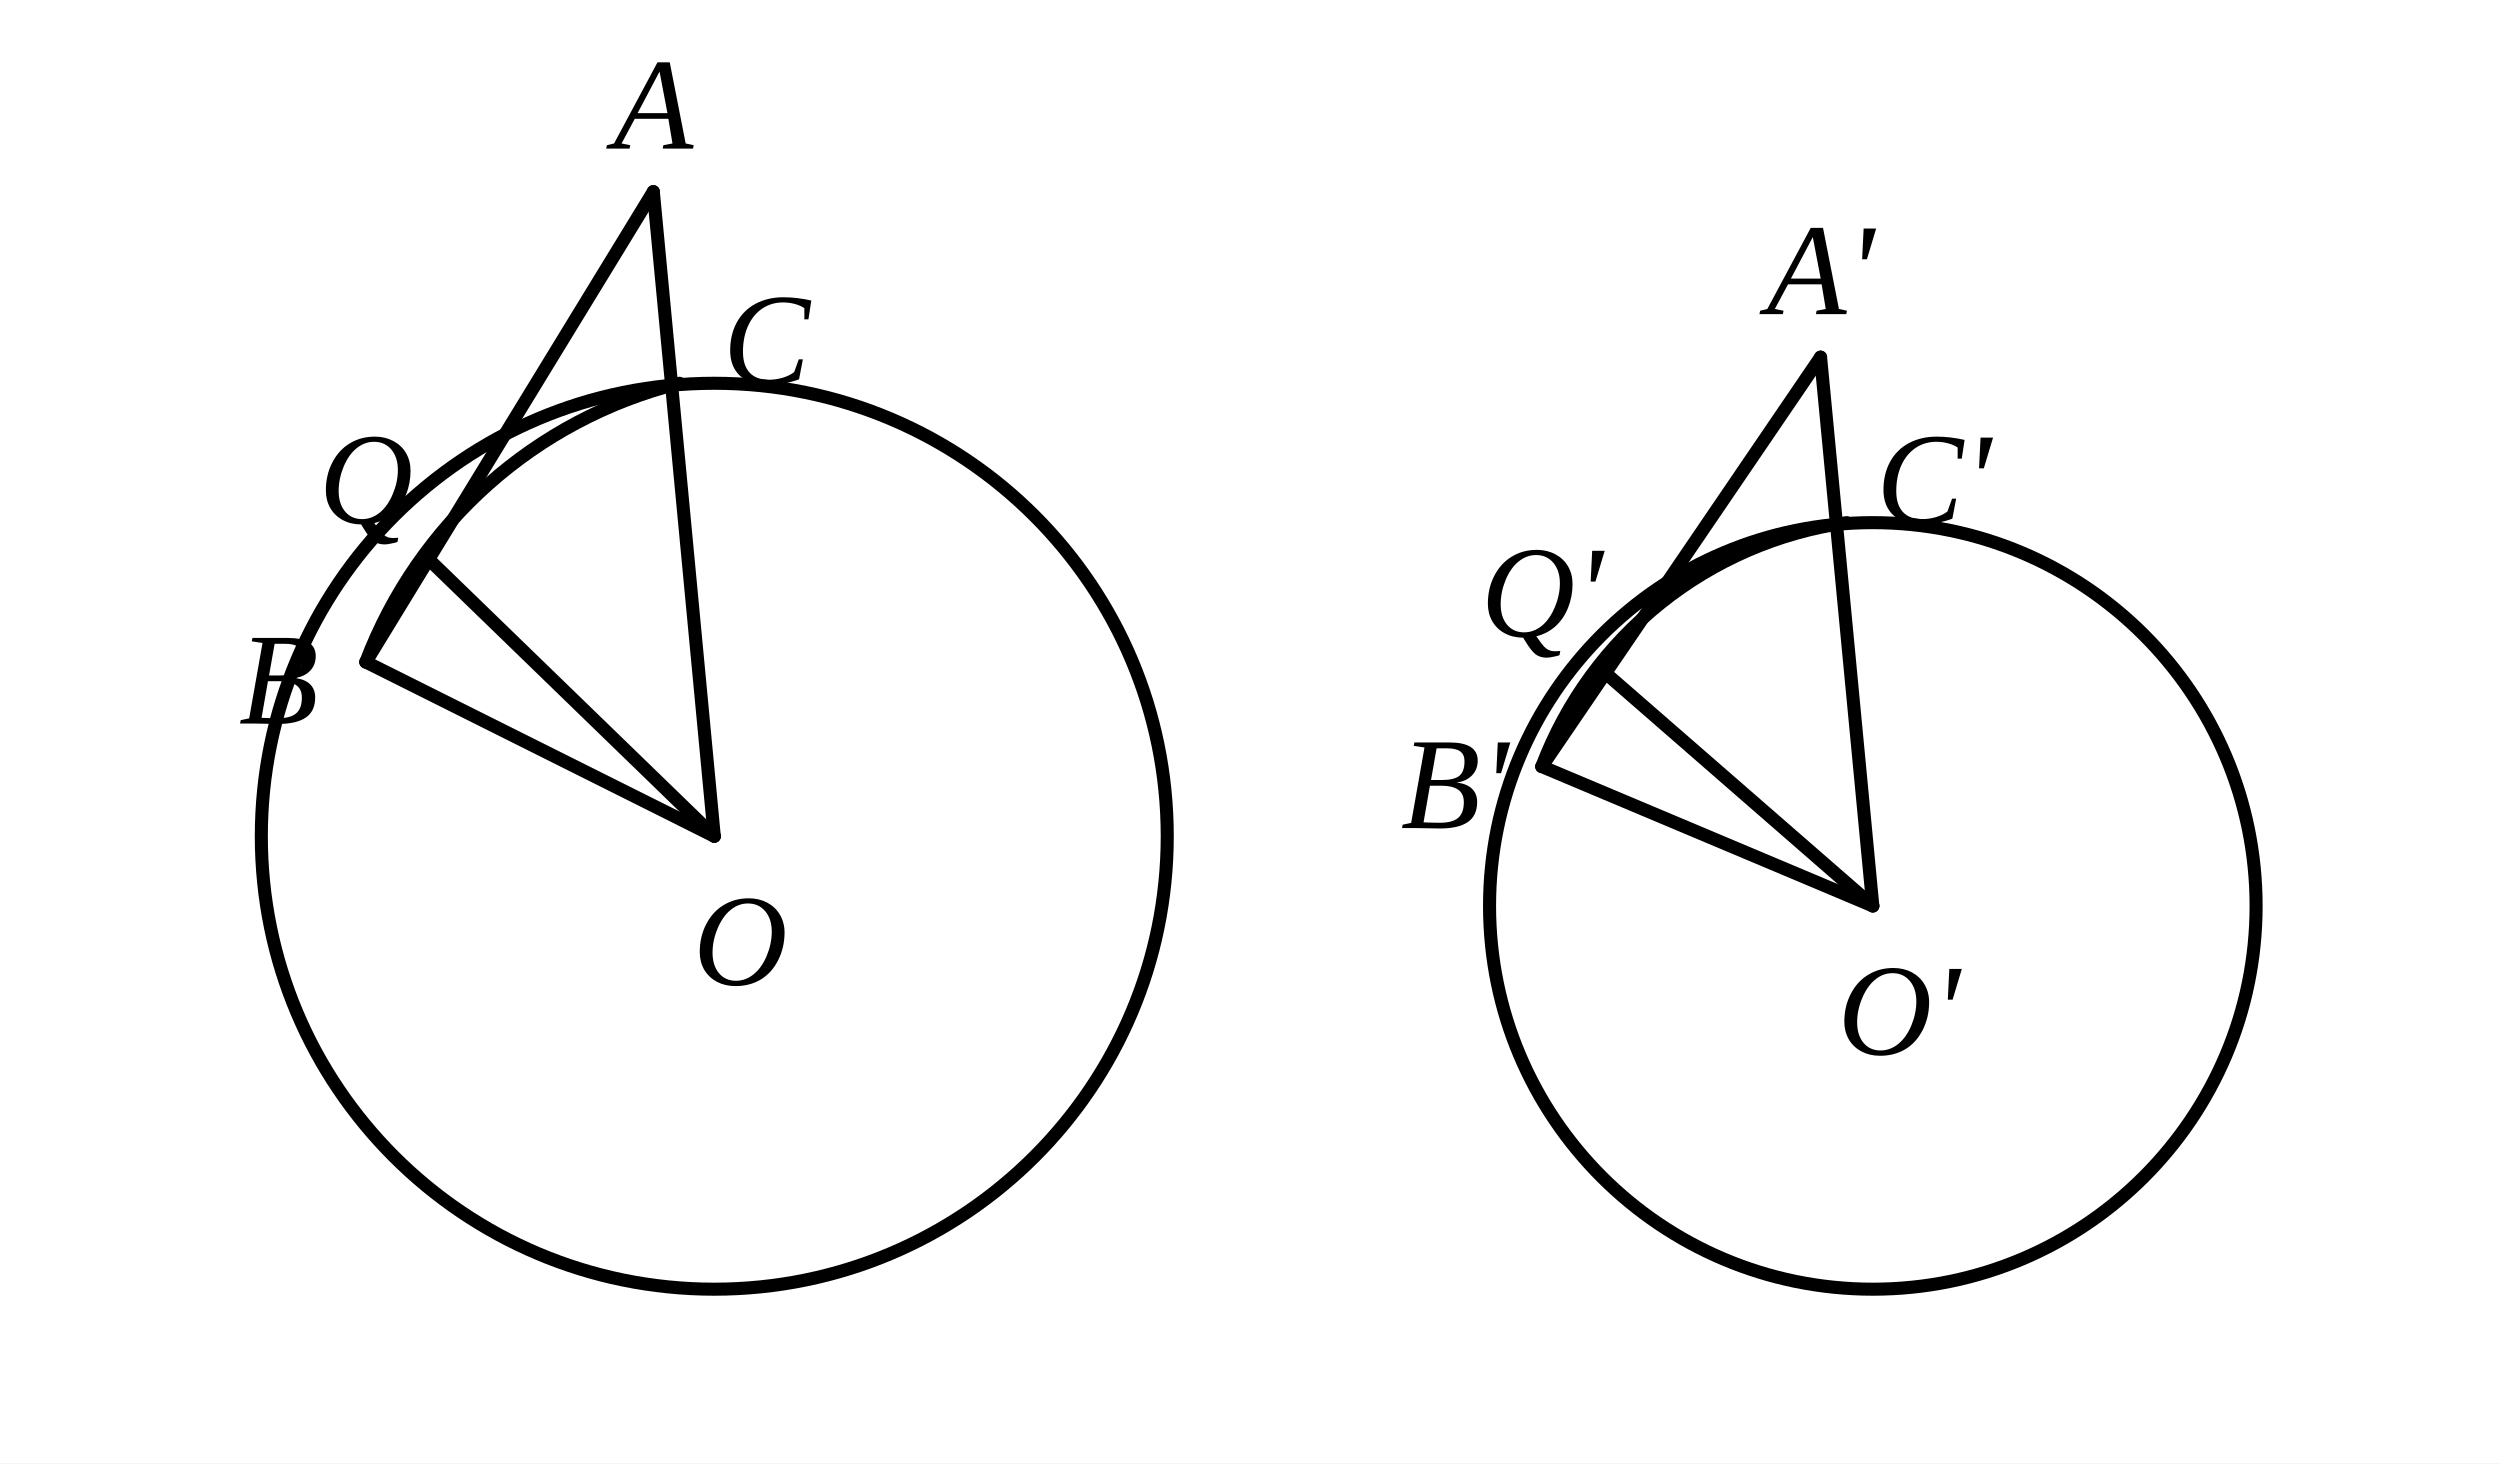
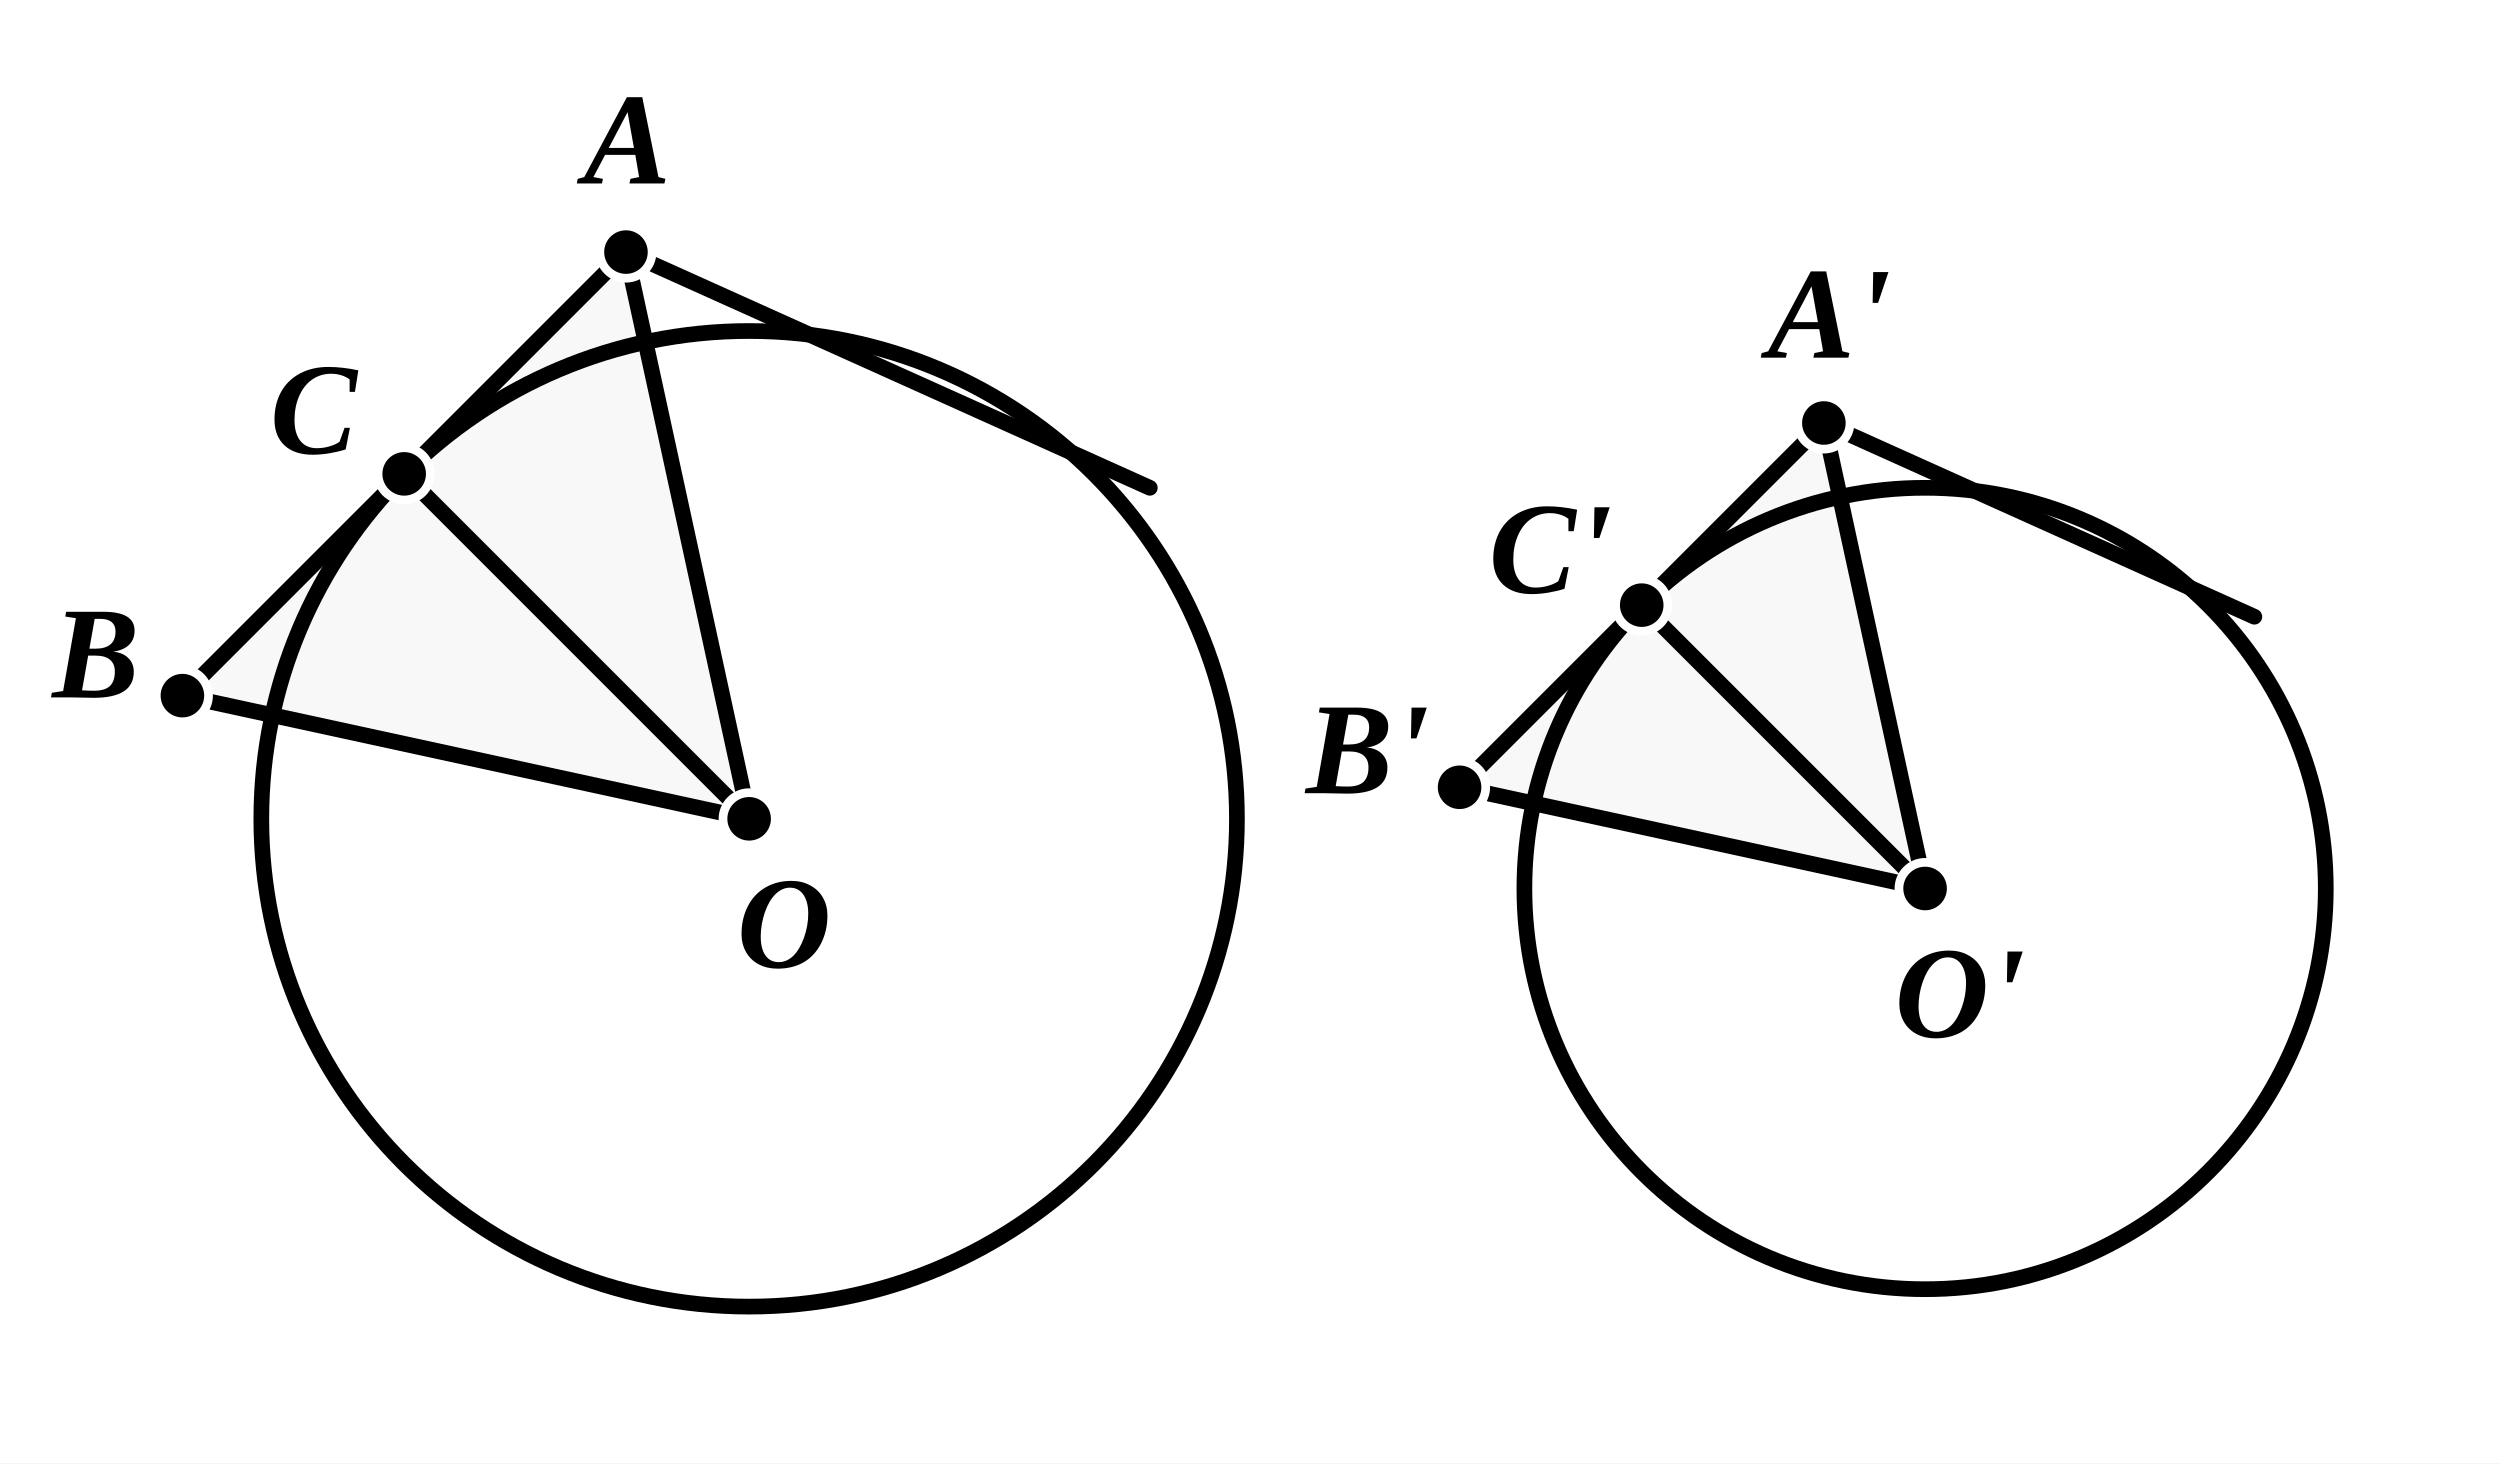
- <svg xmlns="http://www.w3.org/2000/svg" viewBox="0 0 287 168" width="100%" height="100%">
+ <svg xmlns="http://www.w3.org/2000/svg" viewBox="0 0 287 168" width="287" height="168" class="euclid-graphic" data-graphic-id="0379.g1" data-folio="0379" data-graphic="g1" data-proposition="XII.2">
  <style>
-     .bg { fill: #ffffff; }
-     .line { stroke: #000000; stroke-width: 1.5; stroke-linecap: round; stroke-linejoin: round; fill: none; }
-     .dashed { stroke: #000000; stroke-width: 1.3; stroke-dasharray: 4,3; stroke-linecap: round; stroke-linejoin: round; fill: none; }
-     .geom:hover { stroke: #0284c7; stroke-width: 2.5; cursor: pointer; }
-     .label { font-family: "Times New Roman", Times, serif; font-size: 15px; font-style: italic; fill: #000000; text-anchor: middle; dominant-baseline: central; user-select: none; }
-     .label:hover { fill: #0284c7; font-weight: bold; cursor: pointer; }
+     .euclid-graphic {
+       font-family: 'Times New Roman', 'Georgia', serif;
+       font-style: italic;
+       background-color: #ffffff;
+     }
+     .geom-line, .geom-circle {
+       stroke: #000000;
+       stroke-width: 1.8;
+       stroke-linecap: round;
+       stroke-linejoin: round;
+       fill: none;
+       transition: stroke 0.15s, stroke-width 0.15s;
+     }
+     .geom-polygon {
+       fill: #000000;
+       fill-opacity: 0.03;
+       stroke: none;
+       transition: fill-opacity 0.15s;
+     }
+     .wedge, .angle {
+       fill: #ef4444;
+       fill-opacity: 0.24;
+       stroke: #ef4444;
+       stroke-width: 2;
+       stroke-linejoin: round;
+       transition: opacity 0.12s ease;
+     }
+     .geom-point {
+       fill: #000000;
+       stroke: #ffffff;
+       stroke-width: 1;
+     }
+     .geom-label {
+       font-size: 15px;
+       font-weight: bold;
+       fill: #000000;
+       text-anchor: middle;
+       dominant-baseline: central;
+       user-select: none;
+     }
+     .geom-overlay {
+       opacity: 0;
+       pointer-events: none;
+       transition: opacity 0.12s ease;
+     }
+     [data-ref]:hover, .highlight, .geom-highlight-active {
+       opacity: 1 !important;
+       stroke: #ef4444 !important;
+       stroke-width: 3.5 !important;
+       cursor: pointer;
+     }
+     text[data-ref]:hover, text.highlight, text.geom-highlight-active {
+       fill: #ef4444 !important;
+       stroke: none !important;
+     }
+     .geom-polygon:hover, .geom-polygon.highlight, polygon.geom-highlight-active,
+     path.wedge.geom-highlight-active, path.angle.geom-highlight-active {
+       opacity: 1 !important;
+       fill-opacity: 0.24 !important;
+       fill: #ef4444 !important;
+       stroke: #ef4444 !important;
+       stroke-width: 2.5 !important;
+     }
+     .geom-point:hover, .geom-point.highlight, circle.geom-point.geom-highlight-active {
+       r: 5.0 !important;
+       fill: #ef4444 !important;
+       stroke: #ffffff !important;
+       stroke-width: 1.5 !important;
+     }
  </style>
-   <rect class="bg" width="287" height="168" />
-   <circle class="line geom" cx="82" cy="96" r="52" />
-   <line class="line geom" x1="75" y1="22" x2="82" y2="96" />
-   <line class="line geom" x1="75" y1="22" x2="42" y2="76" />
-   <line class="line geom" x1="82" y1="96" x2="49" y2="64" />
-   <line class="line geom" x1="82" y1="96" x2="42" y2="76" />
-   <path class="line geom" d="M 78 44 A 52 52 0 0 0 42 76" />
-   <text class="label" x="75" y="12">A</text>
-   <text class="label" x="88" y="39">C</text>
-   <text class="label" x="42" y="55">Q</text>
-   <text class="label" x="32" y="78">B</text>
-   <text class="label" x="85" y="108">O</text>
-   <circle class="line geom" cx="215" cy="104" r="44" />
-   <line class="line geom" x1="209" y1="41" x2="215" y2="104" />
-   <line class="line geom" x1="209" y1="41" x2="177" y2="88" />
-   <line class="line geom" x1="215" y1="104" x2="184" y2="77" />
-   <line class="line geom" x1="215" y1="104" x2="177" y2="88" />
-   <path class="line geom" d="M 212 60 A 44 44 0 0 0 177 88" />
-   <text class="label" x="209" y="31">A'</text>
-   <text class="label" x="222" y="55">C'</text>
-   <text class="label" x="177" y="68">Q'</text>
-   <text class="label" x="167" y="90">B'</text>
-   <text class="label" x="218" y="116">O'</text>
+   <rect width="100%" height="100%" fill="#ffffff" />
+   <g id="elements">
+     <circle id="el-cir-O" data-ref="( O C )" data-type="circle" cx="86.0" cy="94.0" r="56.0" class="geom-circle" />
+     <circle id="el-cir-Op" data-ref="( O' C' )" data-type="circle" cx="221.0" cy="102.0" r="46.0" class="geom-circle" />
+   </g>
+   <g id="graphics">
+     <polygon id="el-tri-AOB" data-ref="&lt; A O B &gt;" data-aliases="&lt; O A B &gt; | &lt; B O A &gt; | &lt; A B O &gt;" data-type="polygon" points="71.86,28.94 86.0,94.0 20.94,79.86" class="geom-polygon" />
+     <polygon id="el-tri-ApOpBp" data-ref="&lt; A' O' B' &gt;" data-aliases="&lt; O' A' B' &gt; | &lt; B' O' A' &gt; | &lt; A' B' O' &gt;" data-type="polygon" points="209.38,48.56 221.0,102.0 167.56,90.38" class="geom-polygon" />
+     <line id="el-seg-AB" data-ref="/ A B /" data-aliases="/ B A / | / A C B /" data-type="segment" x1="71.86" y1="28.94" x2="20.94" y2="79.86" class="geom-line" />
+     <line id="el-seg-AD" x1="71.86" y1="28.94" x2="132.0" y2="56.0" class="geom-line" />
+     <line id="el-seg-AO" data-ref="/ A O /" data-aliases="/ O A /" data-type="segment" x1="71.86" y1="28.94" x2="86.0" y2="94.0" class="geom-line" />
+     <line id="el-seg-BO" data-ref="/ B O /" data-aliases="/ O B /" data-type="segment" x1="20.94" y1="79.86" x2="86.0" y2="94.0" class="geom-line" />
+     <line id="el-seg-OC" data-ref="/ O C /" data-aliases="/ C O /" data-type="segment" x1="86.0" y1="94.0" x2="46.40" y2="54.40" class="geom-line" />
+     <line id="el-seg-AC" data-ref="/ A C /" data-aliases="/ C A /" data-type="segment" x1="71.86" y1="28.94" x2="46.40" y2="54.40" class="geom-line geom-overlay" />
+     <line id="el-seg-CB" data-ref="/ C B /" data-aliases="/ B C /" data-type="segment" x1="46.40" y1="54.40" x2="20.94" y2="79.86" class="geom-line geom-overlay" />
+     <line id="el-seg-ApBp" data-ref="/ A' B' /" data-aliases="/ B' A' / | / A' C' B' /" data-type="segment" x1="209.38" y1="48.56" x2="167.56" y2="90.38" class="geom-line" />
+     <line id="el-seg-ApDp" x1="209.38" y1="48.56" x2="258.8" y2="70.8" class="geom-line" />
+     <line id="el-seg-ApOp" data-ref="/ A' O' /" data-aliases="/ O' A' /" data-type="segment" x1="209.38" y1="48.56" x2="221.0" y2="102.0" class="geom-line" />
+     <line id="el-seg-BpOp" data-ref="/ B' O' /" data-aliases="/ O' B' /" data-type="segment" x1="167.56" y1="90.38" x2="221.0" y2="102.0" class="geom-line" />
+     <line id="el-seg-OpCp" data-ref="/ O' C' /" data-aliases="/ C' O' /" data-type="segment" x1="221.0" y1="102.0" x2="188.47" y2="69.47" class="geom-line" />
+     <line id="el-seg-ApCp" data-ref="/ A' C' /" data-aliases="/ C' A' /" data-type="segment" x1="209.38" y1="48.56" x2="188.47" y2="69.47" class="geom-line geom-overlay" />
+     <line id="el-seg-CpBp" data-ref="/ C' B' /" data-aliases="/ B' C' /" data-type="segment" x1="188.47" y1="69.47" x2="167.56" y2="90.38" class="geom-line geom-overlay" />
+     <path id="el-ang-OAB" data-ref="&lt; O A B )" data-aliases="&lt; B A O )" data-type="angle" d="M 71.86,28.94 L 59.1,41.7 L 75.7,46.5 Z" class="wedge angle geom-overlay" />
+     <path id="el-ang-OpApBp" data-ref="&lt; O' A' B' )" data-aliases="&lt; B' A' O' )" data-type="angle" d="M 209.38,48.56 L 198.8,59.2 L 212.5,63.2 Z" class="wedge angle geom-overlay" />
+     <path id="el-ang-ABO" data-ref="&lt; A B O )" data-aliases="&lt; O B A )" data-type="angle" d="M 20.94,79.86 L 33.7,67.1 L 38.5,83.7 Z" class="wedge angle geom-overlay" />
+     <path id="el-ang-ApBpOp" data-ref="&lt; A' B' O' )" data-aliases="&lt; O' B' A' )" data-type="angle" d="M 167.56,90.38 L 178.2,79.8 L 182.2,93.5 Z" class="wedge angle geom-overlay" />
+   </g>
+   <g id="highlights" style="pointer-events: none;">
+     <polygon id="hl-tri-AOB" data-ref="&lt; A O B &gt;" data-aliases="&lt; O A B &gt; | &lt; B O A &gt; | &lt; A B O &gt;" points="71.86,28.94 86.0,94.0 20.94,79.86" class="geom-polygon geom-overlay" />
+     <polygon id="hl-tri-ApOpBp" data-ref="&lt; A' O' B' &gt;" data-aliases="&lt; O' A' B' &gt; | &lt; B' O' A' &gt; | &lt; A' B' O' &gt;" points="209.38,48.56 221.0,102.0 167.56,90.38" class="geom-polygon geom-overlay" />
+     <line id="hl-seg-AB" data-ref="/ A B /" data-aliases="/ B A / | / A C B /" x1="71.86" y1="28.94" x2="20.94" y2="79.86" class="geom-line geom-overlay" />
+     <line id="hl-seg-AO" data-ref="/ A O /" data-aliases="/ O A /" x1="71.86" y1="28.94" x2="86.0" y2="94.0" class="geom-line geom-overlay" />
+     <line id="hl-seg-BO" data-ref="/ B O /" data-aliases="/ O B /" x1="20.94" y1="79.86" x2="86.0" y2="94.0" class="geom-line geom-overlay" />
+     <line id="hl-seg-OC" data-ref="/ O C /" data-aliases="/ C O /" x1="86.0" y1="94.0" x2="46.40" y2="54.40" class="geom-line geom-overlay" />
+     <line id="hl-seg-ApBp" data-ref="/ A' B' /" data-aliases="/ B' A' / | / A' C' B' /" x1="209.38" y1="48.56" x2="167.56" y2="90.38" class="geom-line geom-overlay" />
+     <line id="hl-seg-ApOp" data-ref="/ A' O' /" data-aliases="/ O' A' /" x1="209.38" y1="48.56" x2="221.0" y2="102.0" class="geom-line geom-overlay" />
+     <line id="hl-seg-BpOp" data-ref="/ B' O' /" data-aliases="/ O' B' /" x1="167.56" y1="90.38" x2="221.0" y2="102.0" class="geom-line geom-overlay" />
+     <line id="hl-seg-OpCp" data-ref="/ O' C' /" data-aliases="/ C' O' /" x1="221.0" y1="102.0" x2="188.47" y2="69.47" class="geom-line geom-overlay" />
+     <path id="hl-ang-OAB" data-ref="&lt; O A B )" data-aliases="&lt; B A O )" d="M 71.86,28.94 L 59.1,41.7 L 75.7,46.5 Z" class="wedge angle geom-overlay" />
+     <path id="hl-ang-OpApBp" data-ref="&lt; O' A' B' )" data-aliases="&lt; B' A' O' )" d="M 209.38,48.56 L 198.8,59.2 L 212.5,63.2 Z" class="wedge angle geom-overlay" />
+     <path id="hl-ang-ABO" data-ref="&lt; A B O )" data-aliases="&lt; O B A )" d="M 20.94,79.86 L 33.7,67.1 L 38.5,83.7 Z" class="wedge angle geom-overlay" />
+     <path id="hl-ang-ApBpOp" data-ref="&lt; A' B' O' )" data-aliases="&lt; O' B' A' )" d="M 167.56,90.38 L 178.2,79.8 L 182.2,93.5 Z" class="wedge angle geom-overlay" />
+   </g>
+   <g id="points">
+     <circle id="el-pt-A" data-ref="A" data-type="point" cx="71.86" cy="28.94" r="3.0" class="geom-point" />
+     <circle id="el-pt-C" data-ref="C" data-type="point" cx="46.40" cy="54.40" r="3.0" class="geom-point" />
+     <circle id="el-pt-B" data-ref="B" data-type="point" cx="20.94" cy="79.86" r="3.0" class="geom-point" />
+     <circle id="el-pt-O" data-ref="O" data-type="point" cx="86.0" cy="94.0" r="3.0" class="geom-point" />
+     <circle id="el-pt-Ap" data-ref="A'" data-type="point" cx="209.38" cy="48.56" r="3.0" class="geom-point" />
+     <circle id="el-pt-Cp" data-ref="C'" data-type="point" cx="188.47" cy="69.47" r="3.0" class="geom-point" />
+     <circle id="el-pt-Bp" data-ref="B'" data-type="point" cx="167.56" cy="90.38" r="3.0" class="geom-point" />
+     <circle id="el-pt-Op" data-ref="O'" data-type="point" cx="221.0" cy="102.0" r="3.0" class="geom-point" />
+   </g>
+   <g id="labels">
+     <text id="lbl-A" data-ref="A" x="72.0" y="16.0" class="geom-label">A</text>
+     <text id="lbl-C" data-ref="C" x="36.0" y="47.0" class="geom-label">C</text>
+     <text id="lbl-B" data-ref="B" x="11.0" y="75.0" class="geom-label">B</text>
+     <text id="lbl-O" data-ref="O" x="90.0" y="106.0" class="geom-label">O</text>
+     <text id="lbl-Ap" data-ref="A'" x="210.0" y="36.0" class="geom-label">A'</text>
+     <text id="lbl-Cp" data-ref="C'" x="178.0" y="63.0" class="geom-label">C'</text>
+     <text id="lbl-Bp" data-ref="B'" x="157.0" y="86.0" class="geom-label">B'</text>
+     <text id="lbl-Op" data-ref="O'" x="225.0" y="114.0" class="geom-label">O'</text>
+   </g>
</svg>
